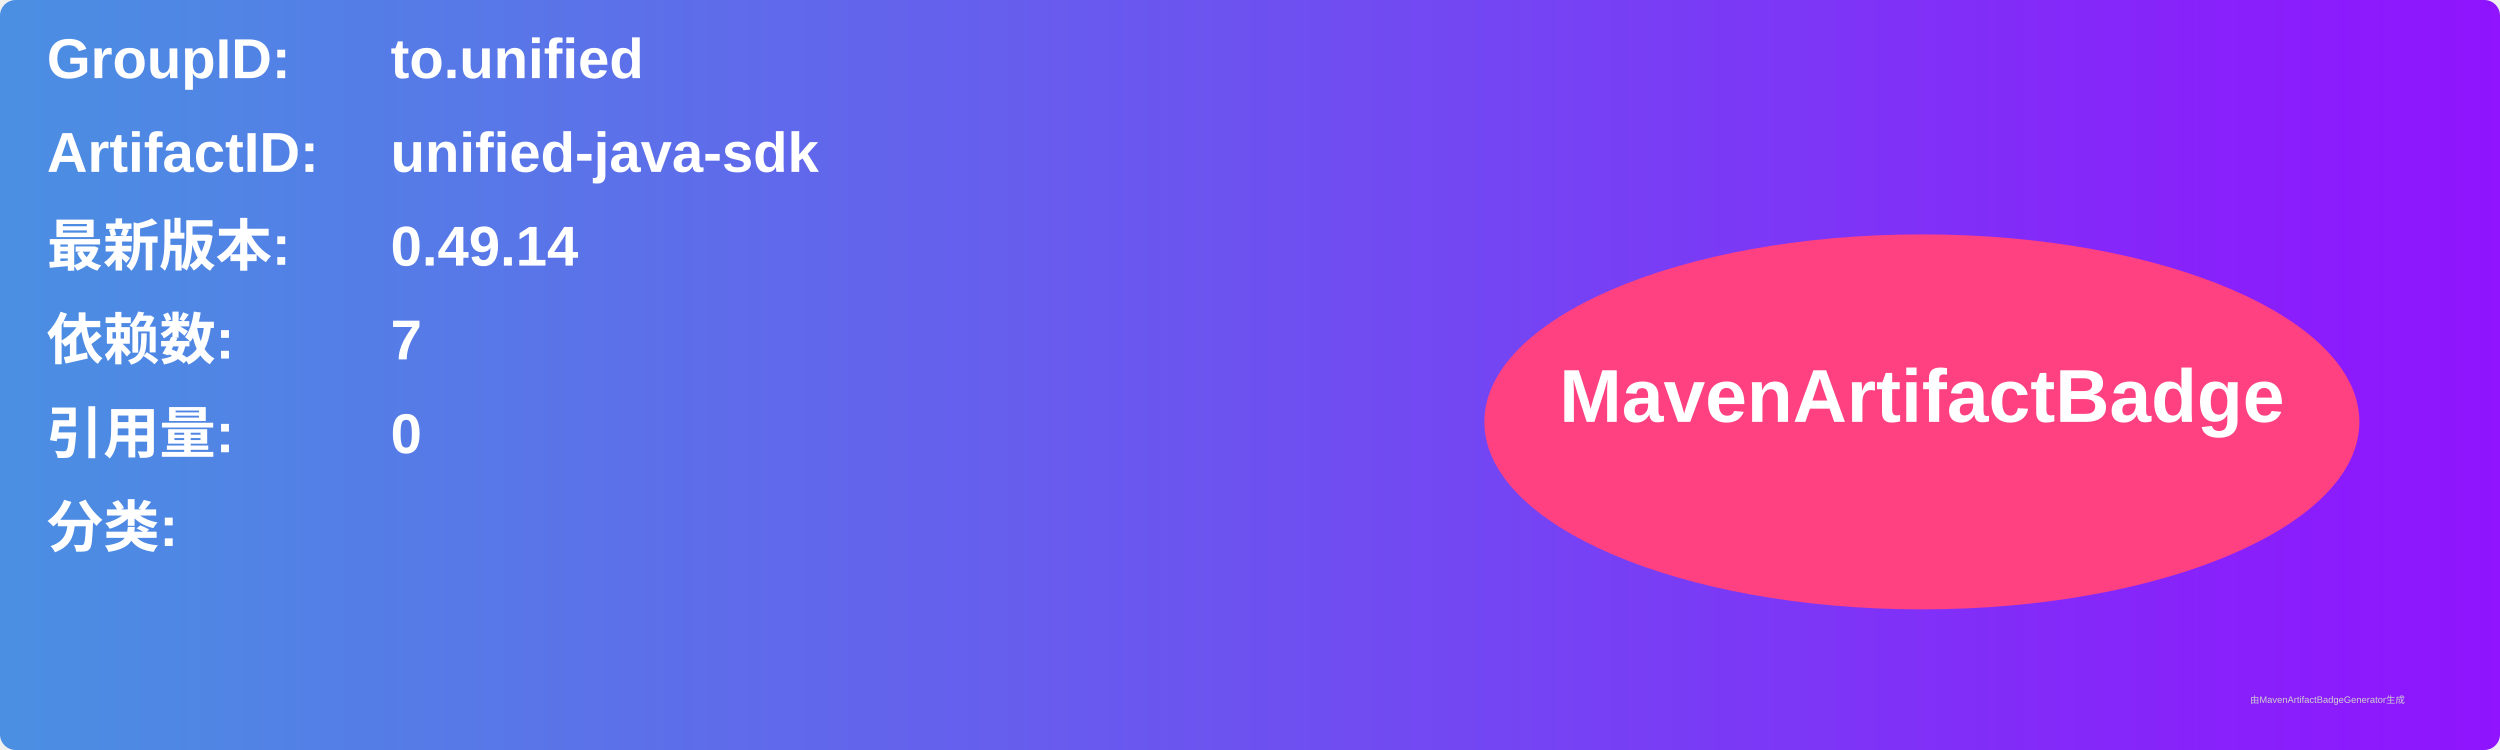
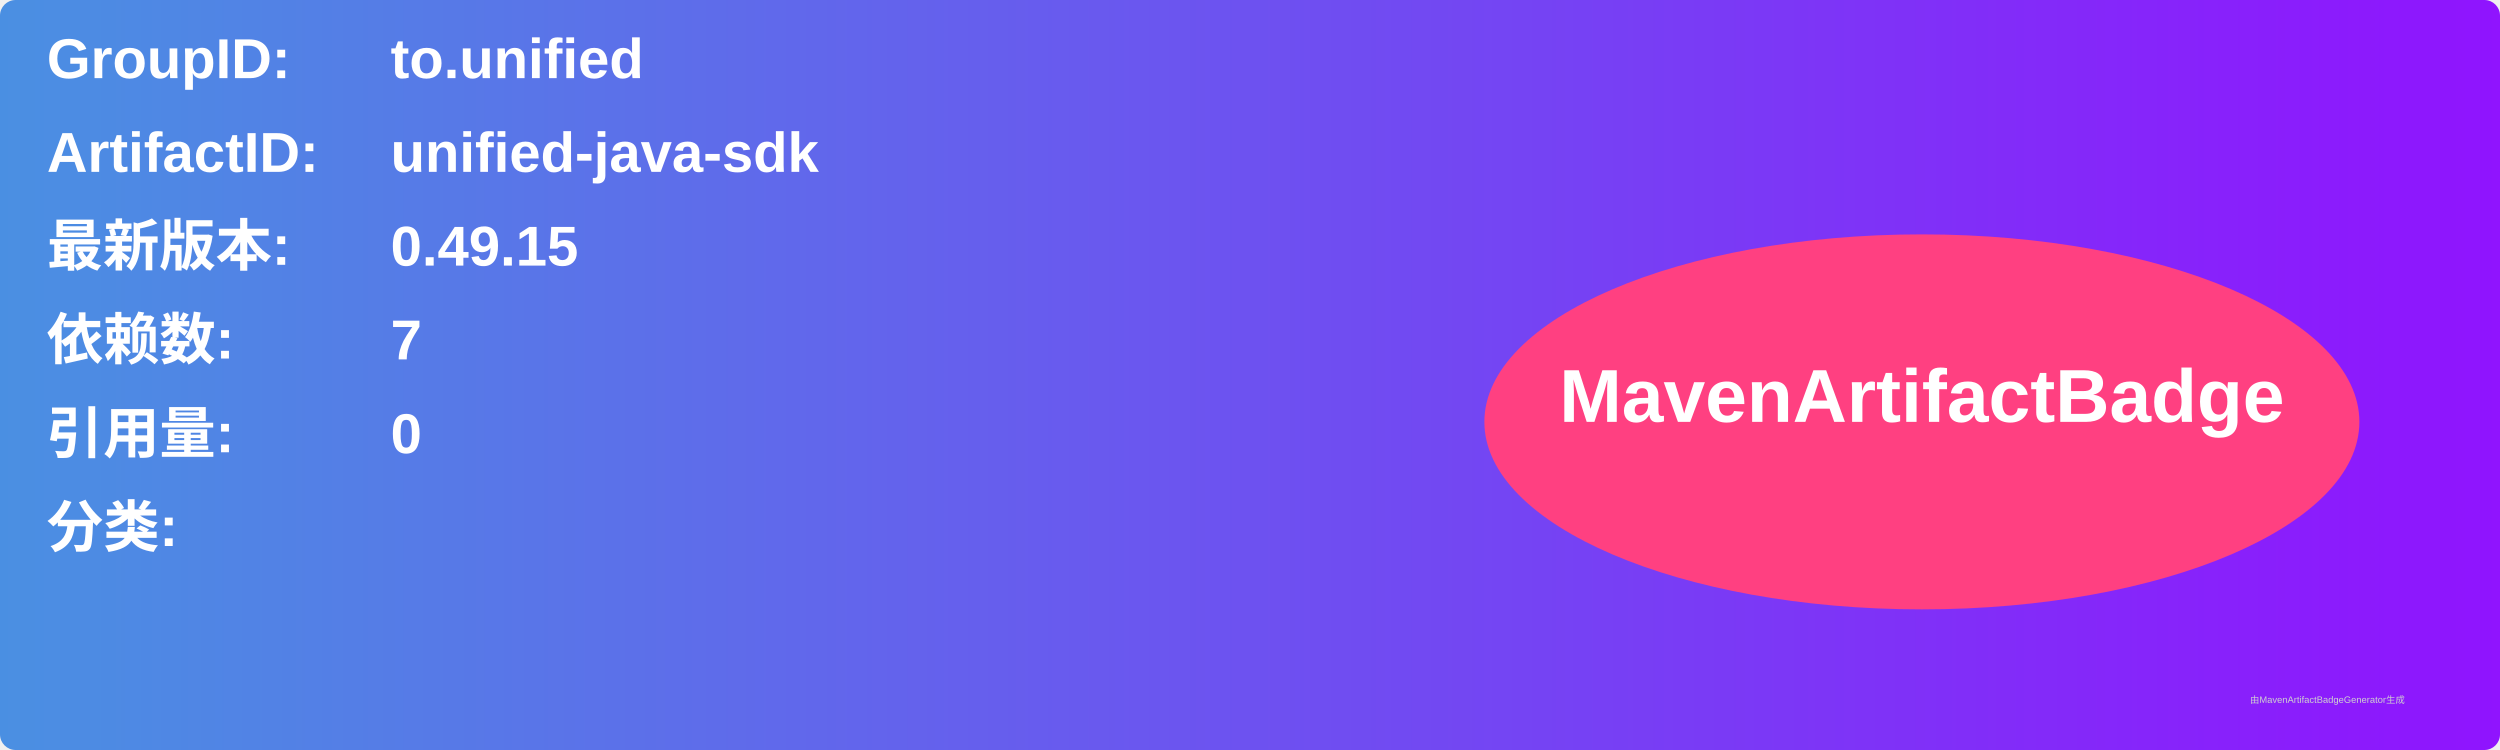
<svg xmlns="http://www.w3.org/2000/svg" width="800" height="240" viewBox="0 0 800 240">
  <linearGradient id="grad" x1="0%" y1="0%" x2="100%" y2="0%">
    <stop offset="0%" stop-color="#4a90e2" />
    <stop offset="100%" stop-color="#9013fe" />
  </linearGradient>
  <rect width="100%" height="100%" rx="5" ry="5" fill="url(#grad)" />
  <g transform="translate(15, 15)">
    <text x="0" y="10" font-family="Arial" font-size="18" fill="white" font-weight="bold" width="260">GroupID:</text>
    <text x="110" y="10" font-family="Arial" font-size="18" fill="white" font-weight="bold" width="460">to.unified</text>
    <text x="0" y="40" font-family="Arial" font-size="18" fill="white" font-weight="bold" width="260">ArtifactID:</text>
    <text x="110" y="40" font-family="Arial" font-size="18" fill="white" font-weight="bold" width="460">unified-java-sdk</text>
    <text x="0" y="70" font-family="Arial" font-size="18" fill="white" font-weight="bold">最新版本:</text>
    <text x="110" y="70" font-family="Arial" font-size="18" fill="white" font-weight="bold">
-       <tspan font-weight="bold">0.49.14</tspan>
+       <tspan font-weight="bold">0.49.15</tspan>
    </text>
    <text x="0" y="100" font-family="Arial" font-size="18" fill="white" font-weight="bold">依赖数: </text>
    <text x="110" y="100" font-family="Arial" font-size="18" fill="white">
      <tspan font-weight="bold">7</tspan>
    </text>
    <text x="0" y="130" font-family="Arial" font-size="18" fill="white" font-weight="bold">引用量: </text>
    <text x="110" y="130" font-family="Arial" font-size="18" fill="white">
      <tspan font-weight="bold">0</tspan>
    </text>
    <text x="0" y="160" font-family="Arial" font-size="18" fill="white" font-weight="bold">分类:</text>
    <text x="10" y="190" font-family="Arial" font-size="10" fill="white">
      <tspan font-weight="bold" />
    </text>
    <ellipse cx="600" cy="120" rx="140" ry="60" fill="#ff4081" />
    <text x="600" y="120" text-anchor="middle" font-family="Arial" font-size="24" fill="white" font-weight="bold">MavenArtifactBadge</text>
  </g>
  <text x="720" y="225" font-family="Arial" font-size="3" fill="#d0d0d0">由MavenArtifactBadgeGenerator生成</text>
</svg>
